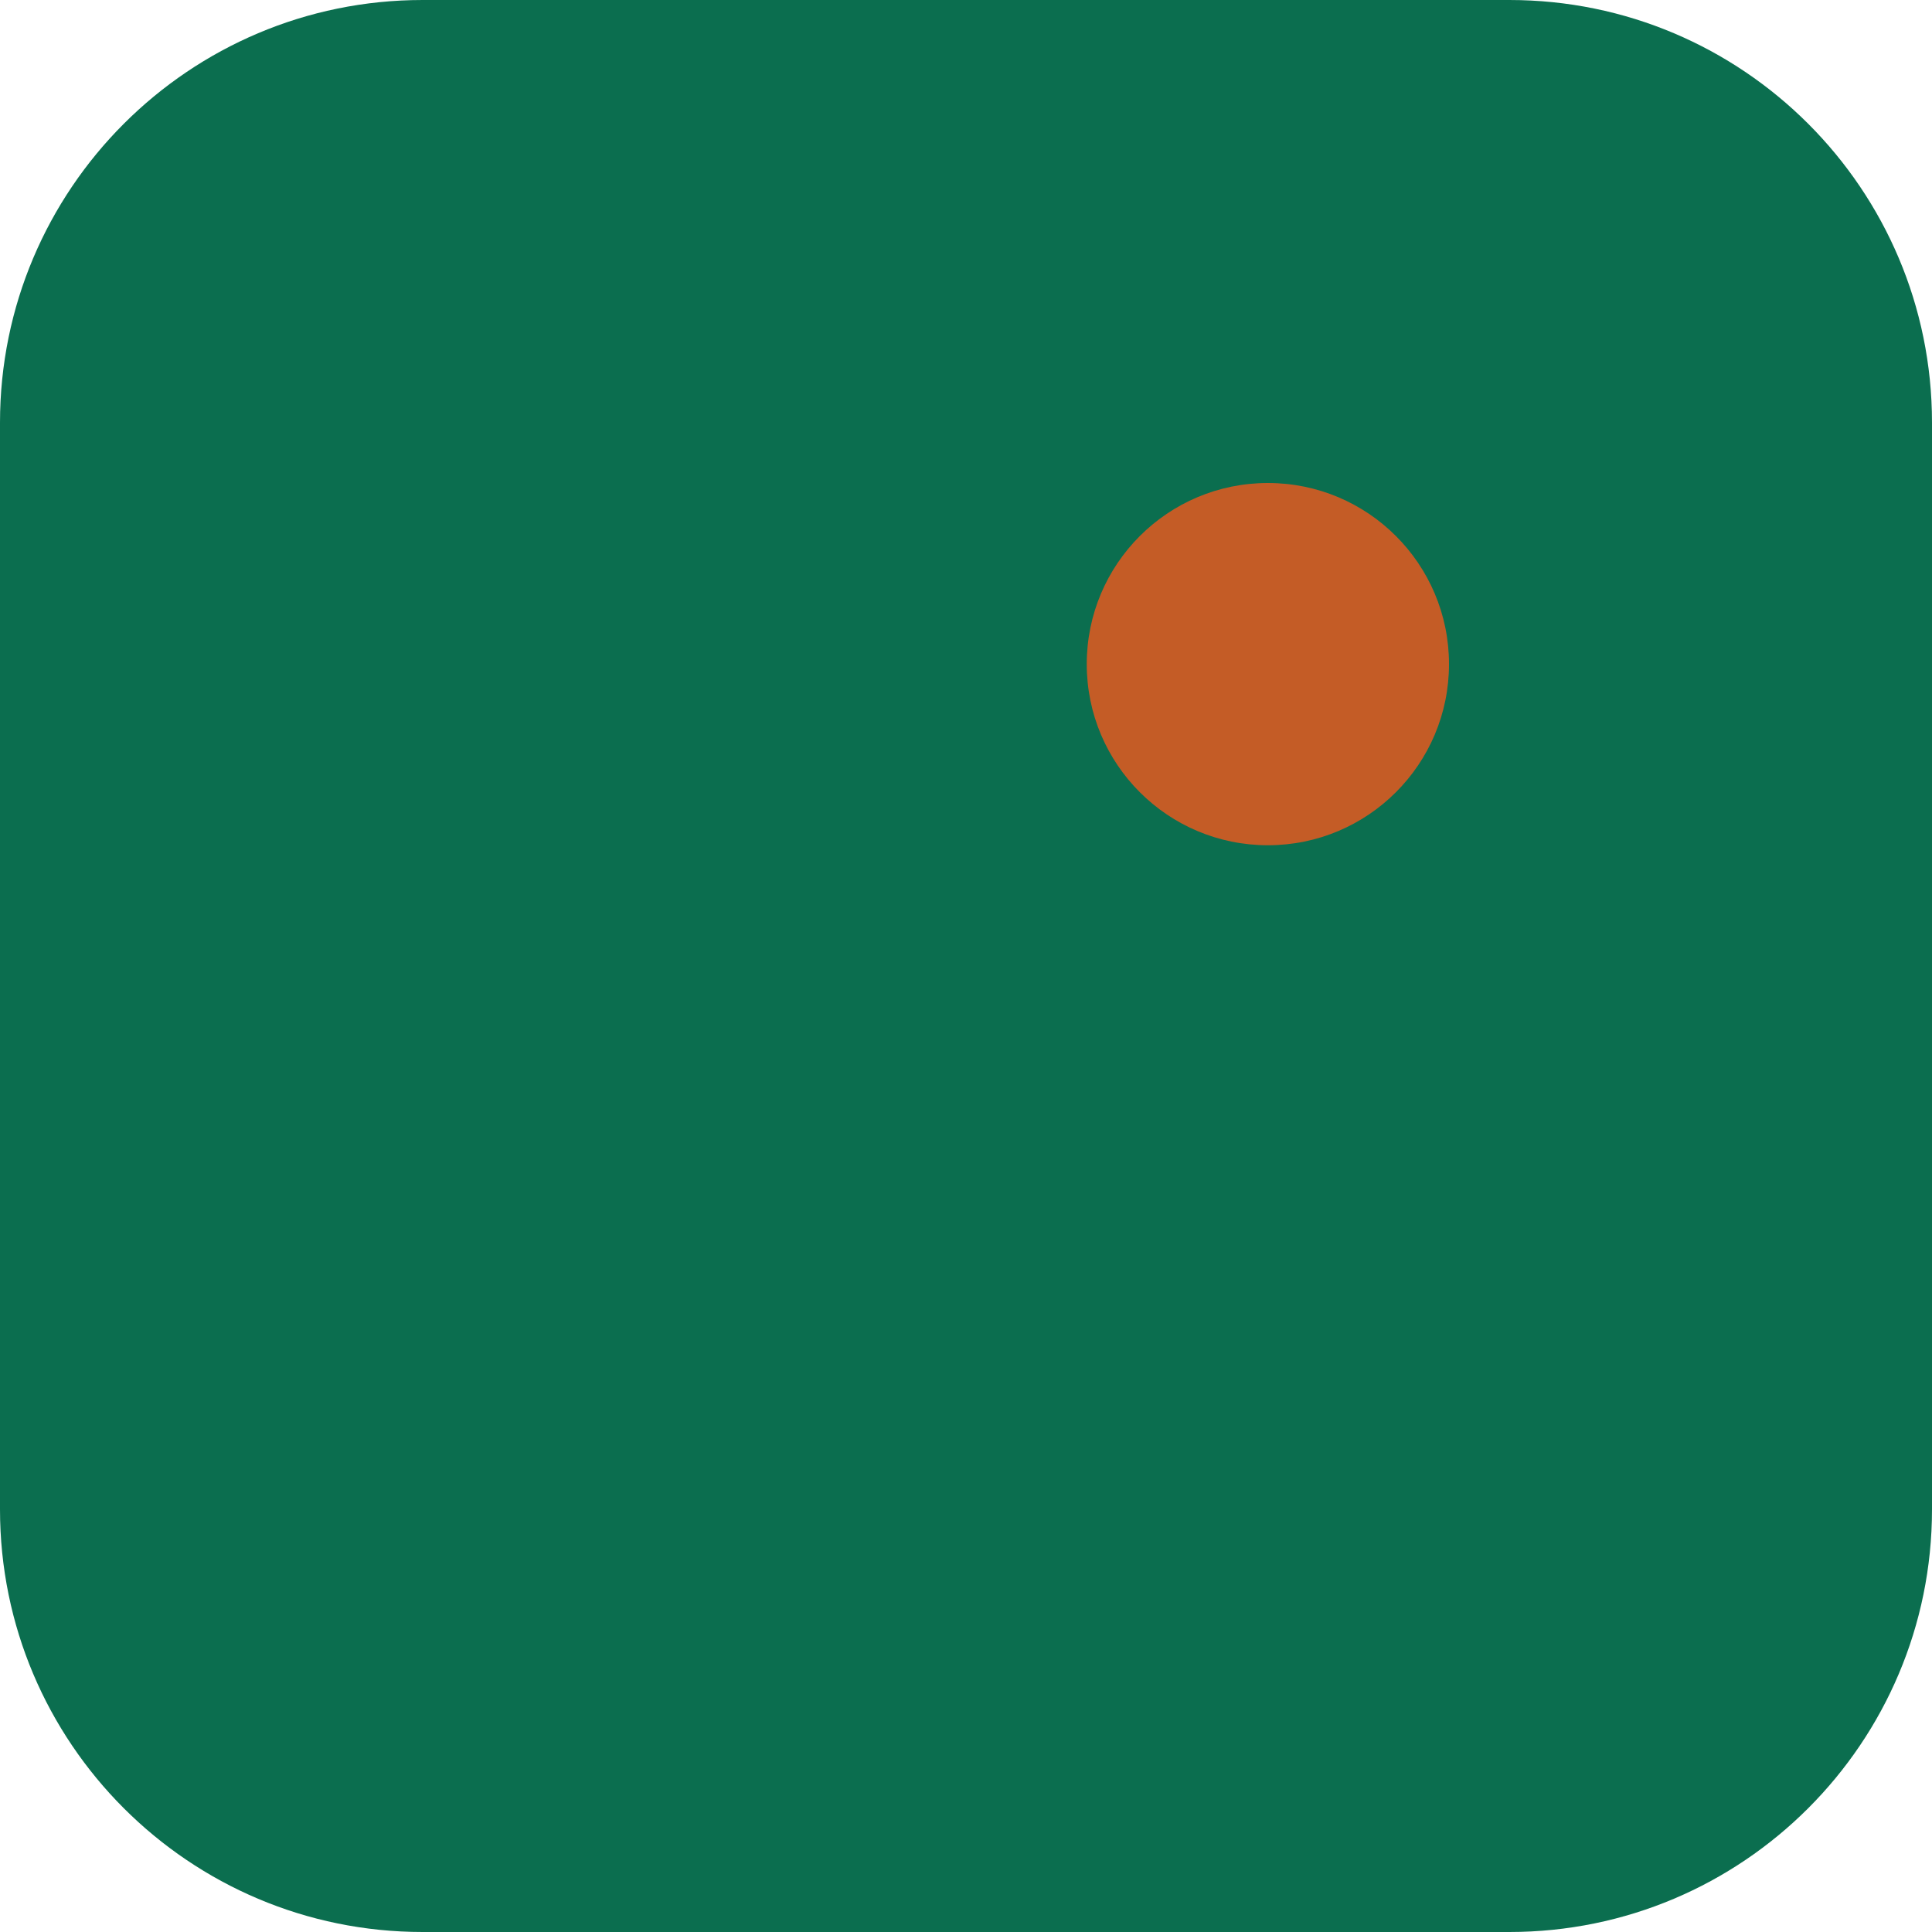
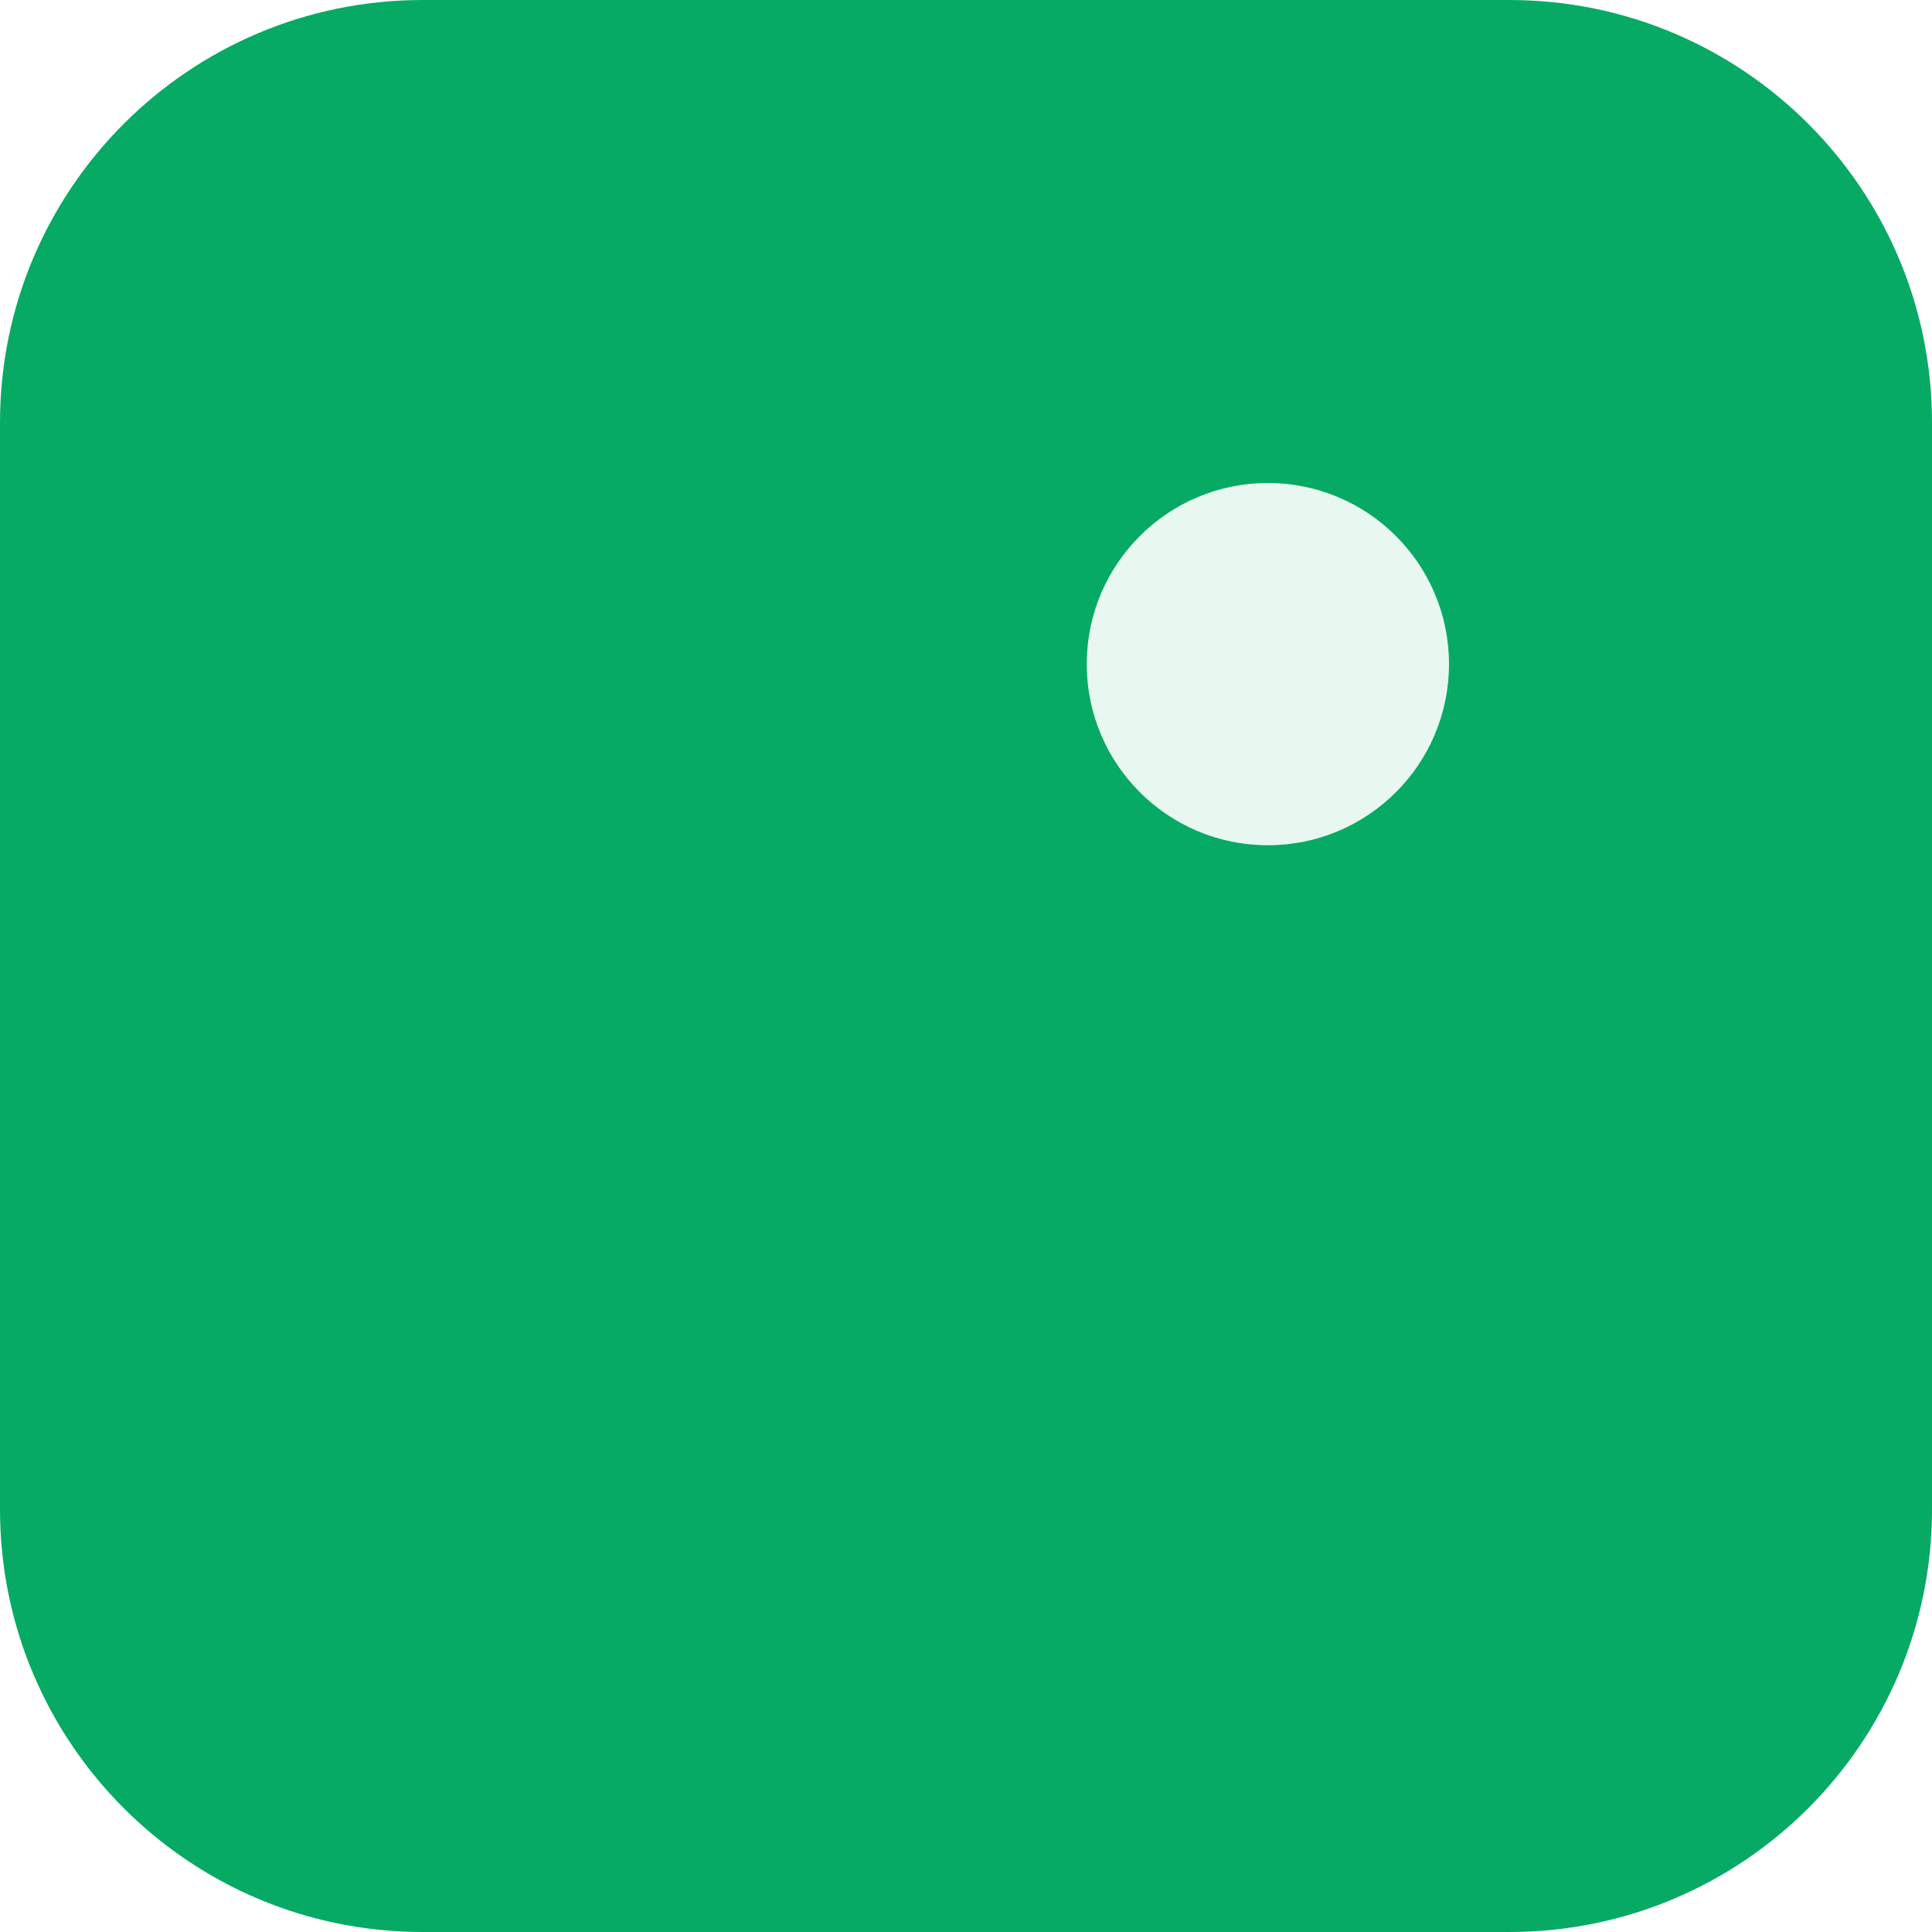
<svg xmlns="http://www.w3.org/2000/svg" viewBox="0 0 32 32">
-   <rect width="32" height="32" rx="7" fill="#0B6E4F" />
-   <circle cx="21" cy="11" r="3" fill="#C45C26" />
+   <rect width="32" height="32" rx="7" fill="#06AA65" />
+   <circle cx="21" cy="11" r="3" fill="#E8F8F0" />
</svg>
